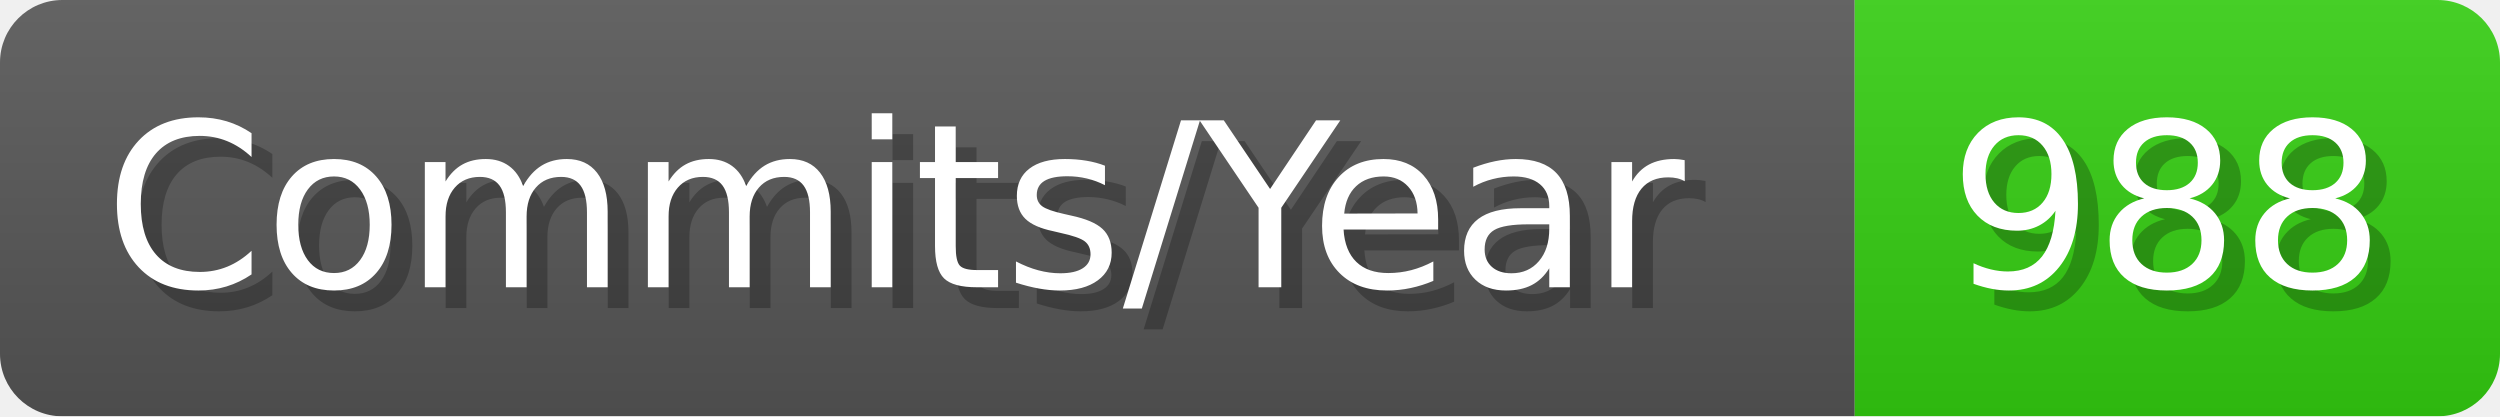
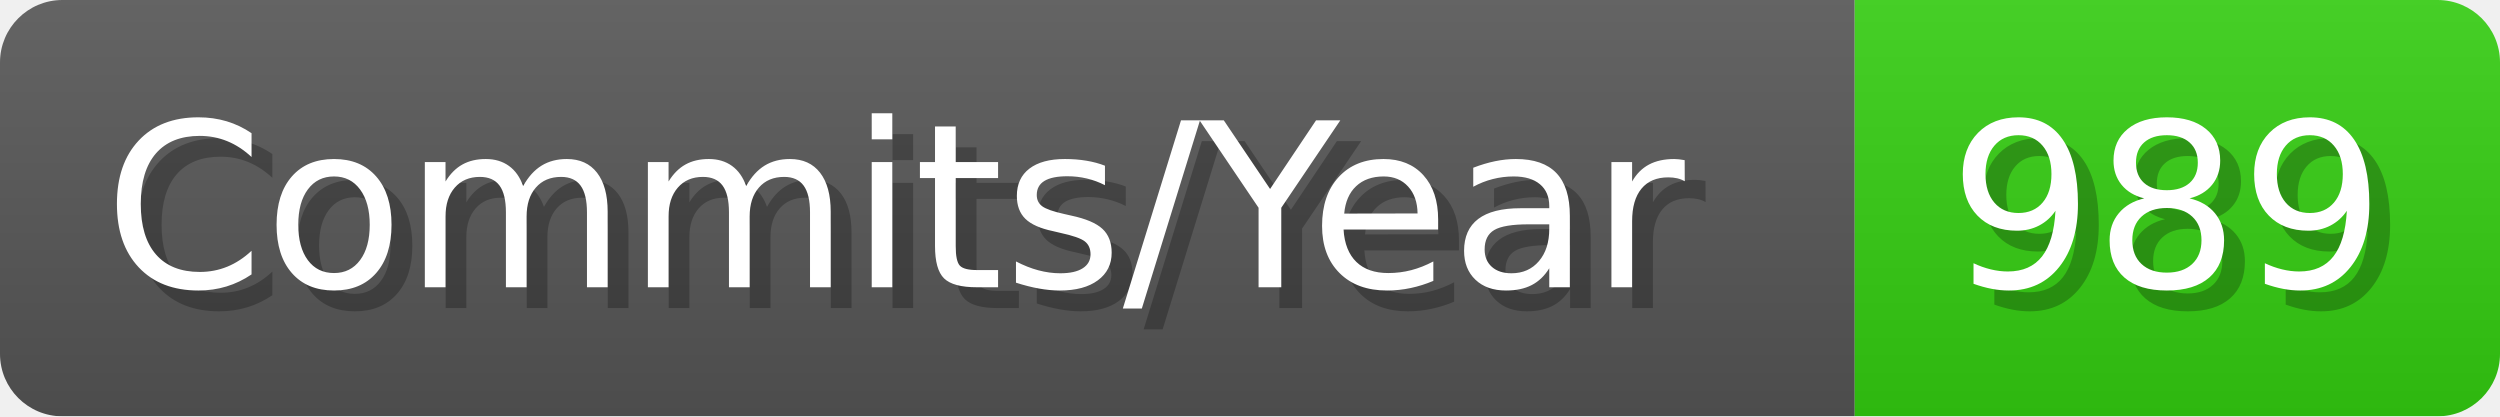
- <svg xmlns="http://www.w3.org/2000/svg" width="120.1" height="20" viewBox="0 0 1201 200" role="img" aria-label="Commits/Year: 988">
+ <svg xmlns="http://www.w3.org/2000/svg" width="120.1" height="20" viewBox="0 0 1201 200" role="img" aria-label="Commits/Year: 989">
  <linearGradient id="aUPdi" x2="0" y2="100%">
    <stop offset="0" stop-opacity=".1" stop-color="#EEE" />
    <stop offset="1" stop-opacity=".1" />
  </linearGradient>
  <mask id="WfAiQ">
    <rect width="1201" height="200" rx="30" fill="#FFF" />
  </mask>
  <g mask="url(#WfAiQ)">
    <rect width="891" height="200" fill="#555" />
    <rect width="310" height="200" fill="#3C1" x="891" />
    <rect width="1201" height="200" fill="url(#aUPdi)" />
  </g>
  <g aria-hidden="true" fill="#fff" text-anchor="start" font-family="Verdana,DejaVu Sans,sans-serif" font-size="110">
    <text x="60" y="148" textLength="791" fill="#000" opacity="0.25">Commits/Year</text>
    <text x="50" y="138" textLength="791">Commits/Year</text>
-     <text x="946" y="148" textLength="210" fill="#000" opacity="0.25">988</text>
-     <text x="936" y="138" textLength="210">988</text>
+     <text x="946" y="148" textLength="210" fill="#000" opacity="0.25">989</text>
+     <text x="936" y="138" textLength="210">989</text>
  </g>
</svg>
